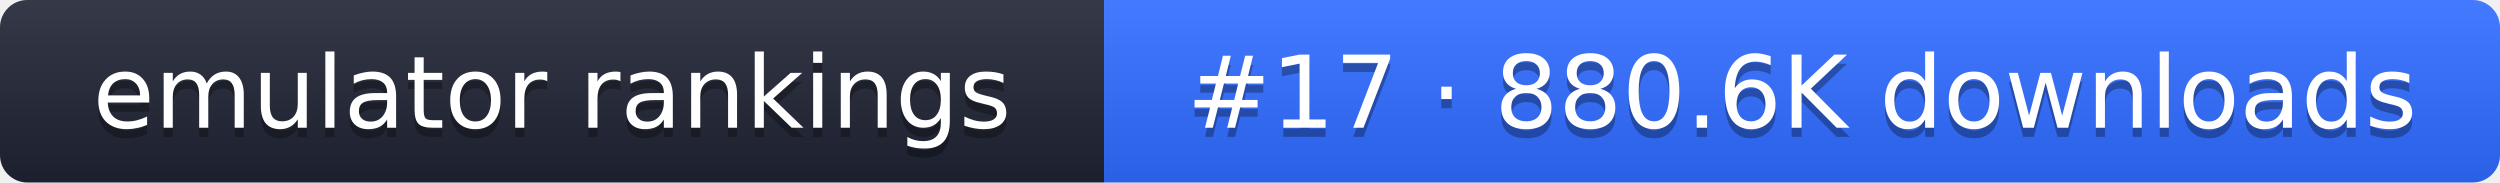
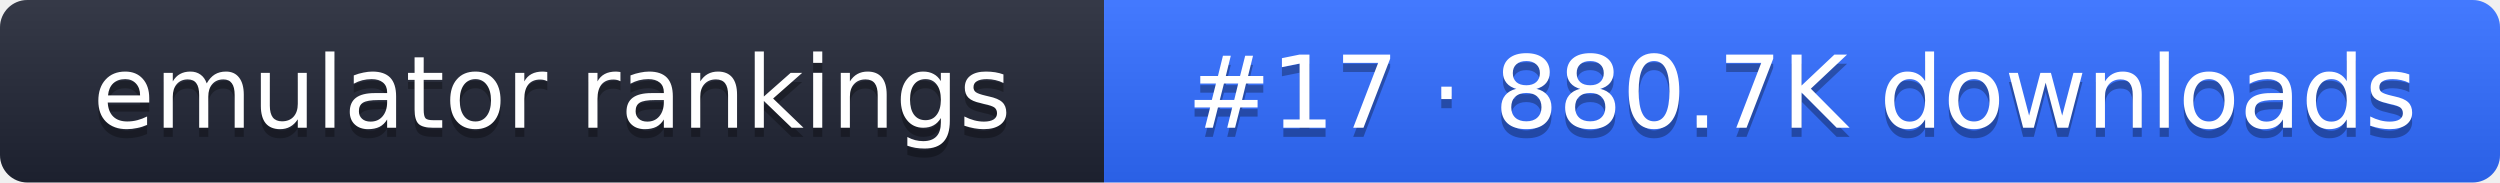
- <svg xmlns="http://www.w3.org/2000/svg" width="274" height="20" role="img" aria-label="emulator rankings: #17 · 880.6K downloads">
+ <svg xmlns="http://www.w3.org/2000/svg" width="274" height="20" role="img" aria-label="emulator rankings: #17 · 880.7K downloads">
  <linearGradient id="g" x2="0" y2="100%">
    <stop offset="0" stop-color="#fff" stop-opacity=".1" />
    <stop offset="1" stop-opacity=".1" />
  </linearGradient>
  <clipPath id="r">
    <rect width="274" height="20" rx="3" fill="#fff" />
  </clipPath>
  <g clip-path="url(#r)">
    <rect width="121" height="20" fill="#1f2433" />
    <rect x="121" width="153" height="20" fill="#2f6bff" />
    <rect width="274" height="20" fill="url(#g)" />
  </g>
  <g fill="#fff" text-anchor="middle" font-family="Verdana,DejaVu Sans,sans-serif" font-size="11">
    <text x="60.5" y="15" fill="#010101" fill-opacity=".3">emulator rankings</text>
    <text x="60.5" y="14">emulator rankings</text>
-     <text x="197.5" y="15" fill="#010101" fill-opacity=".3">#17 · 880.6K downloads</text>
-     <text x="197.5" y="14">#17 · 880.6K downloads</text>
+     <text x="197.5" y="15" fill="#010101" fill-opacity=".3">#17 · 880.7K downloads</text>
+     <text x="197.5" y="14">#17 · 880.7K downloads</text>
  </g>
</svg>
